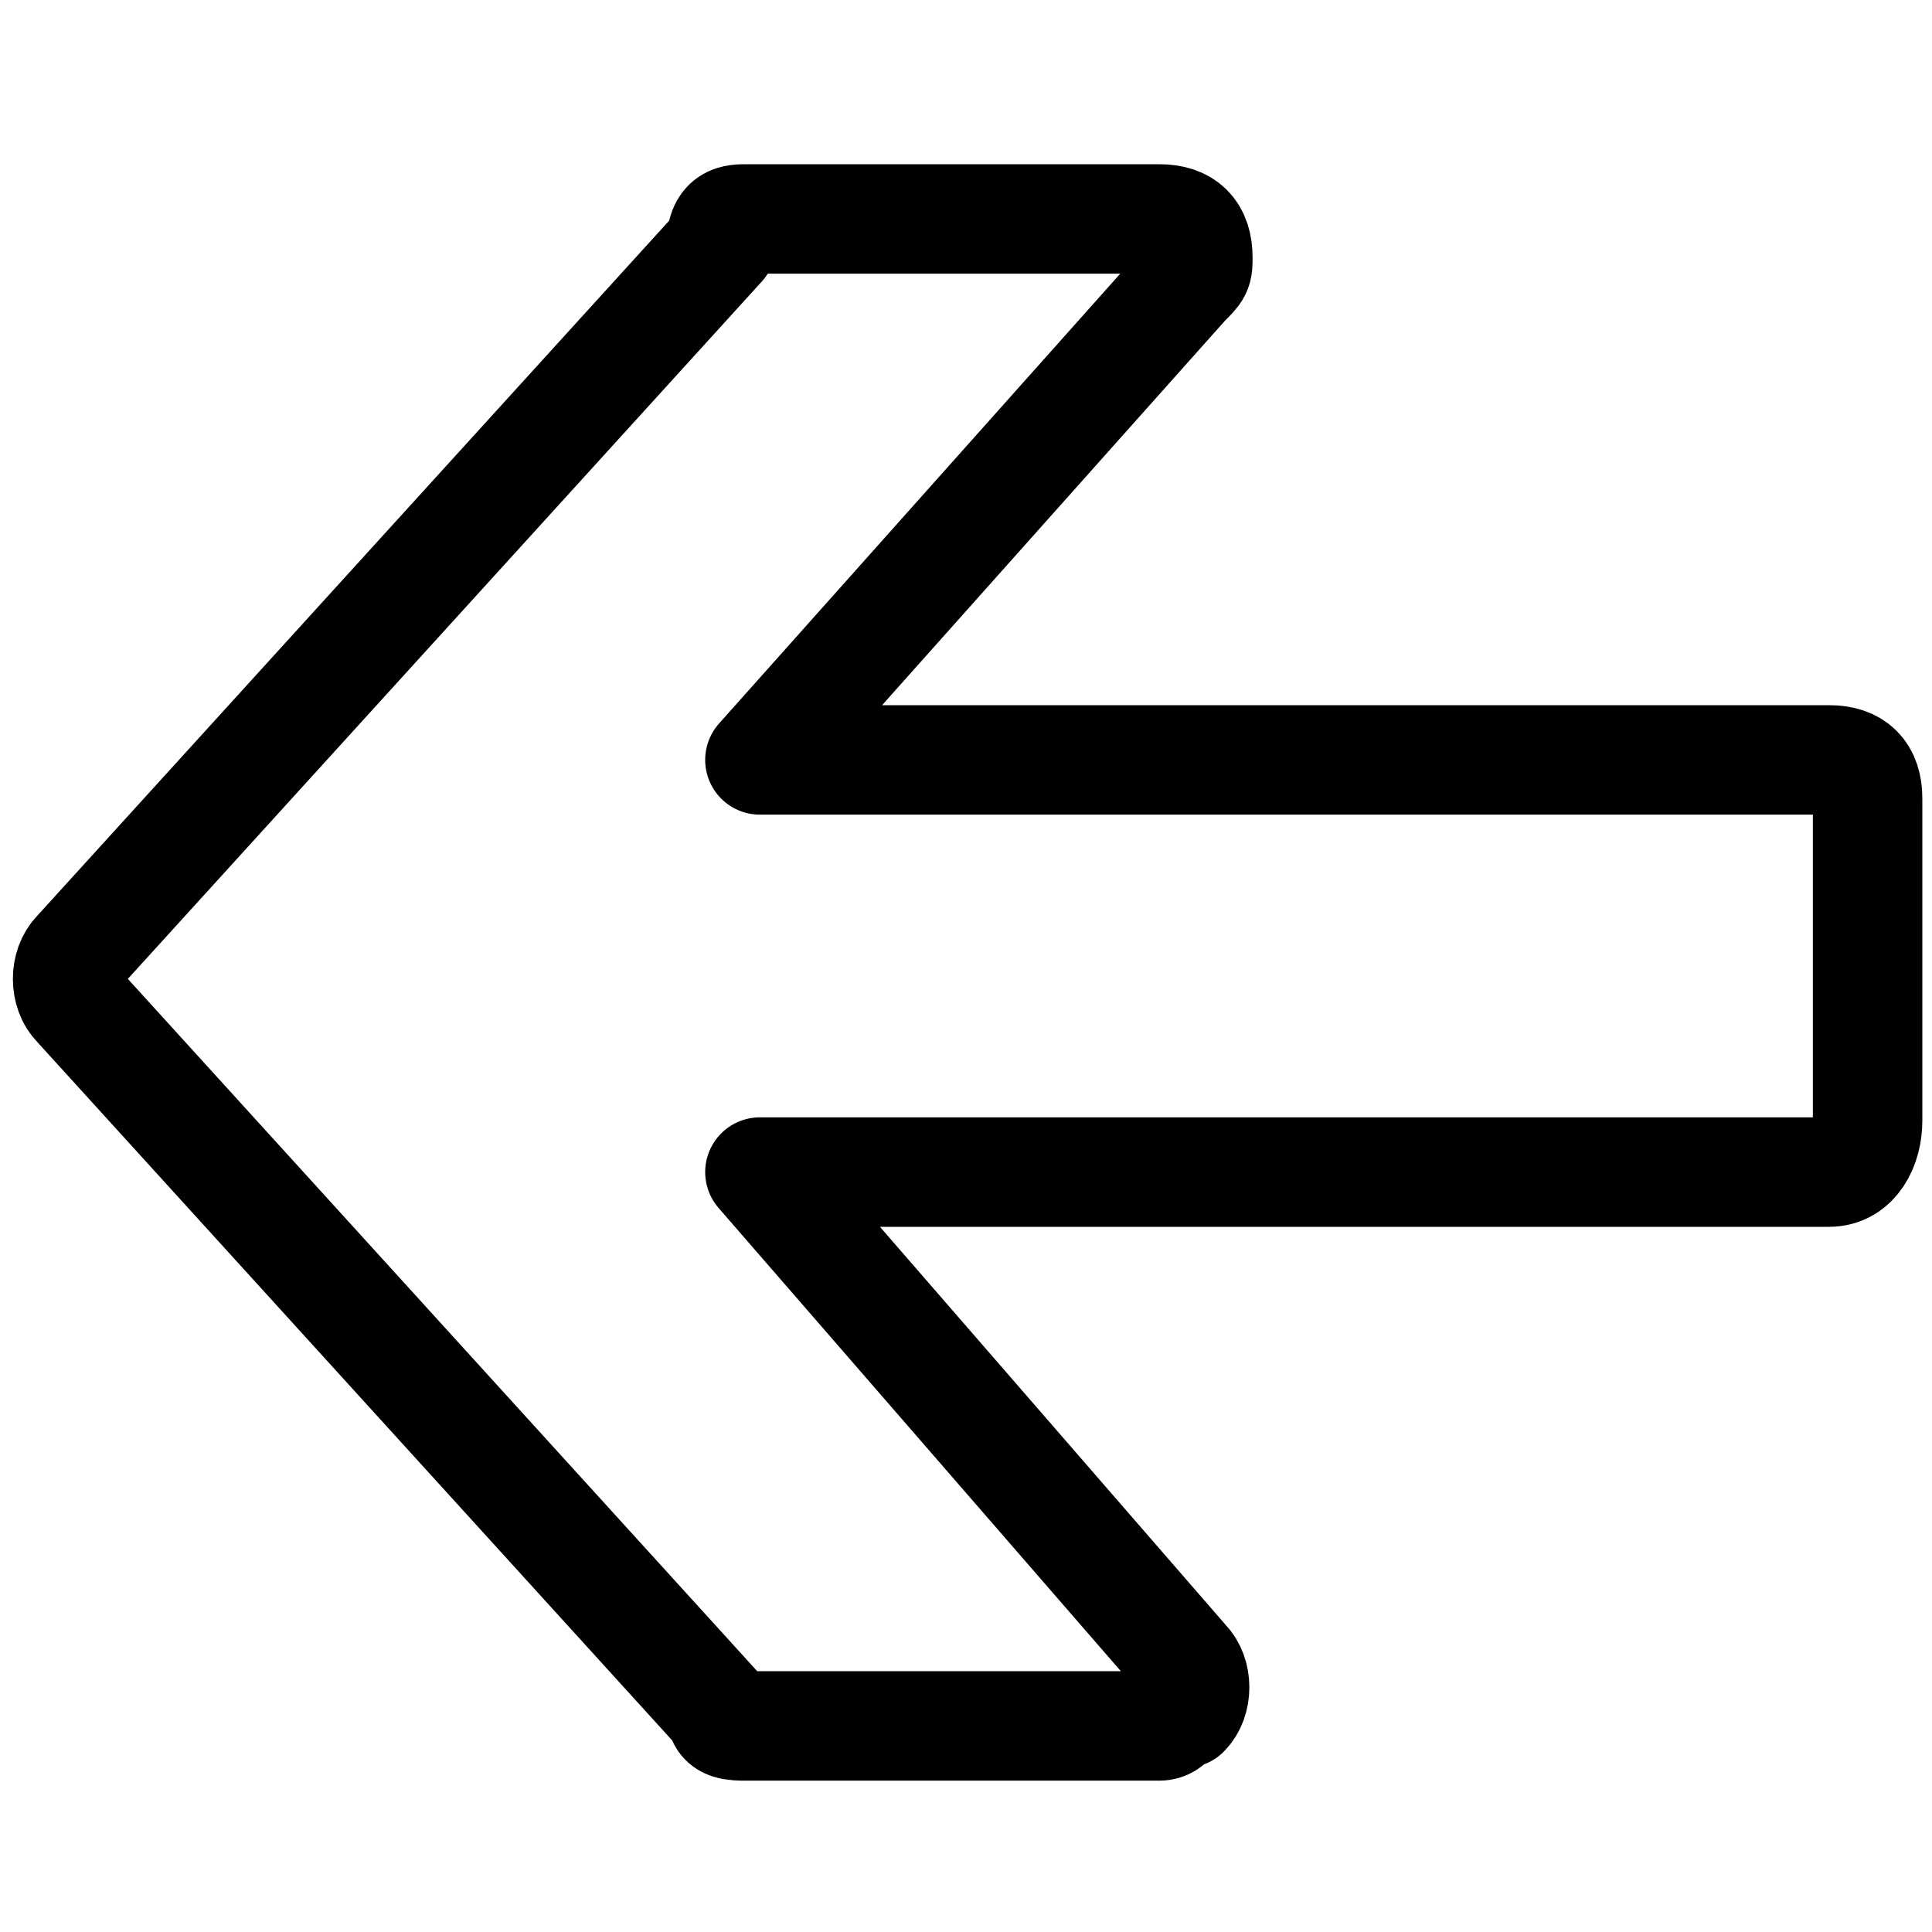
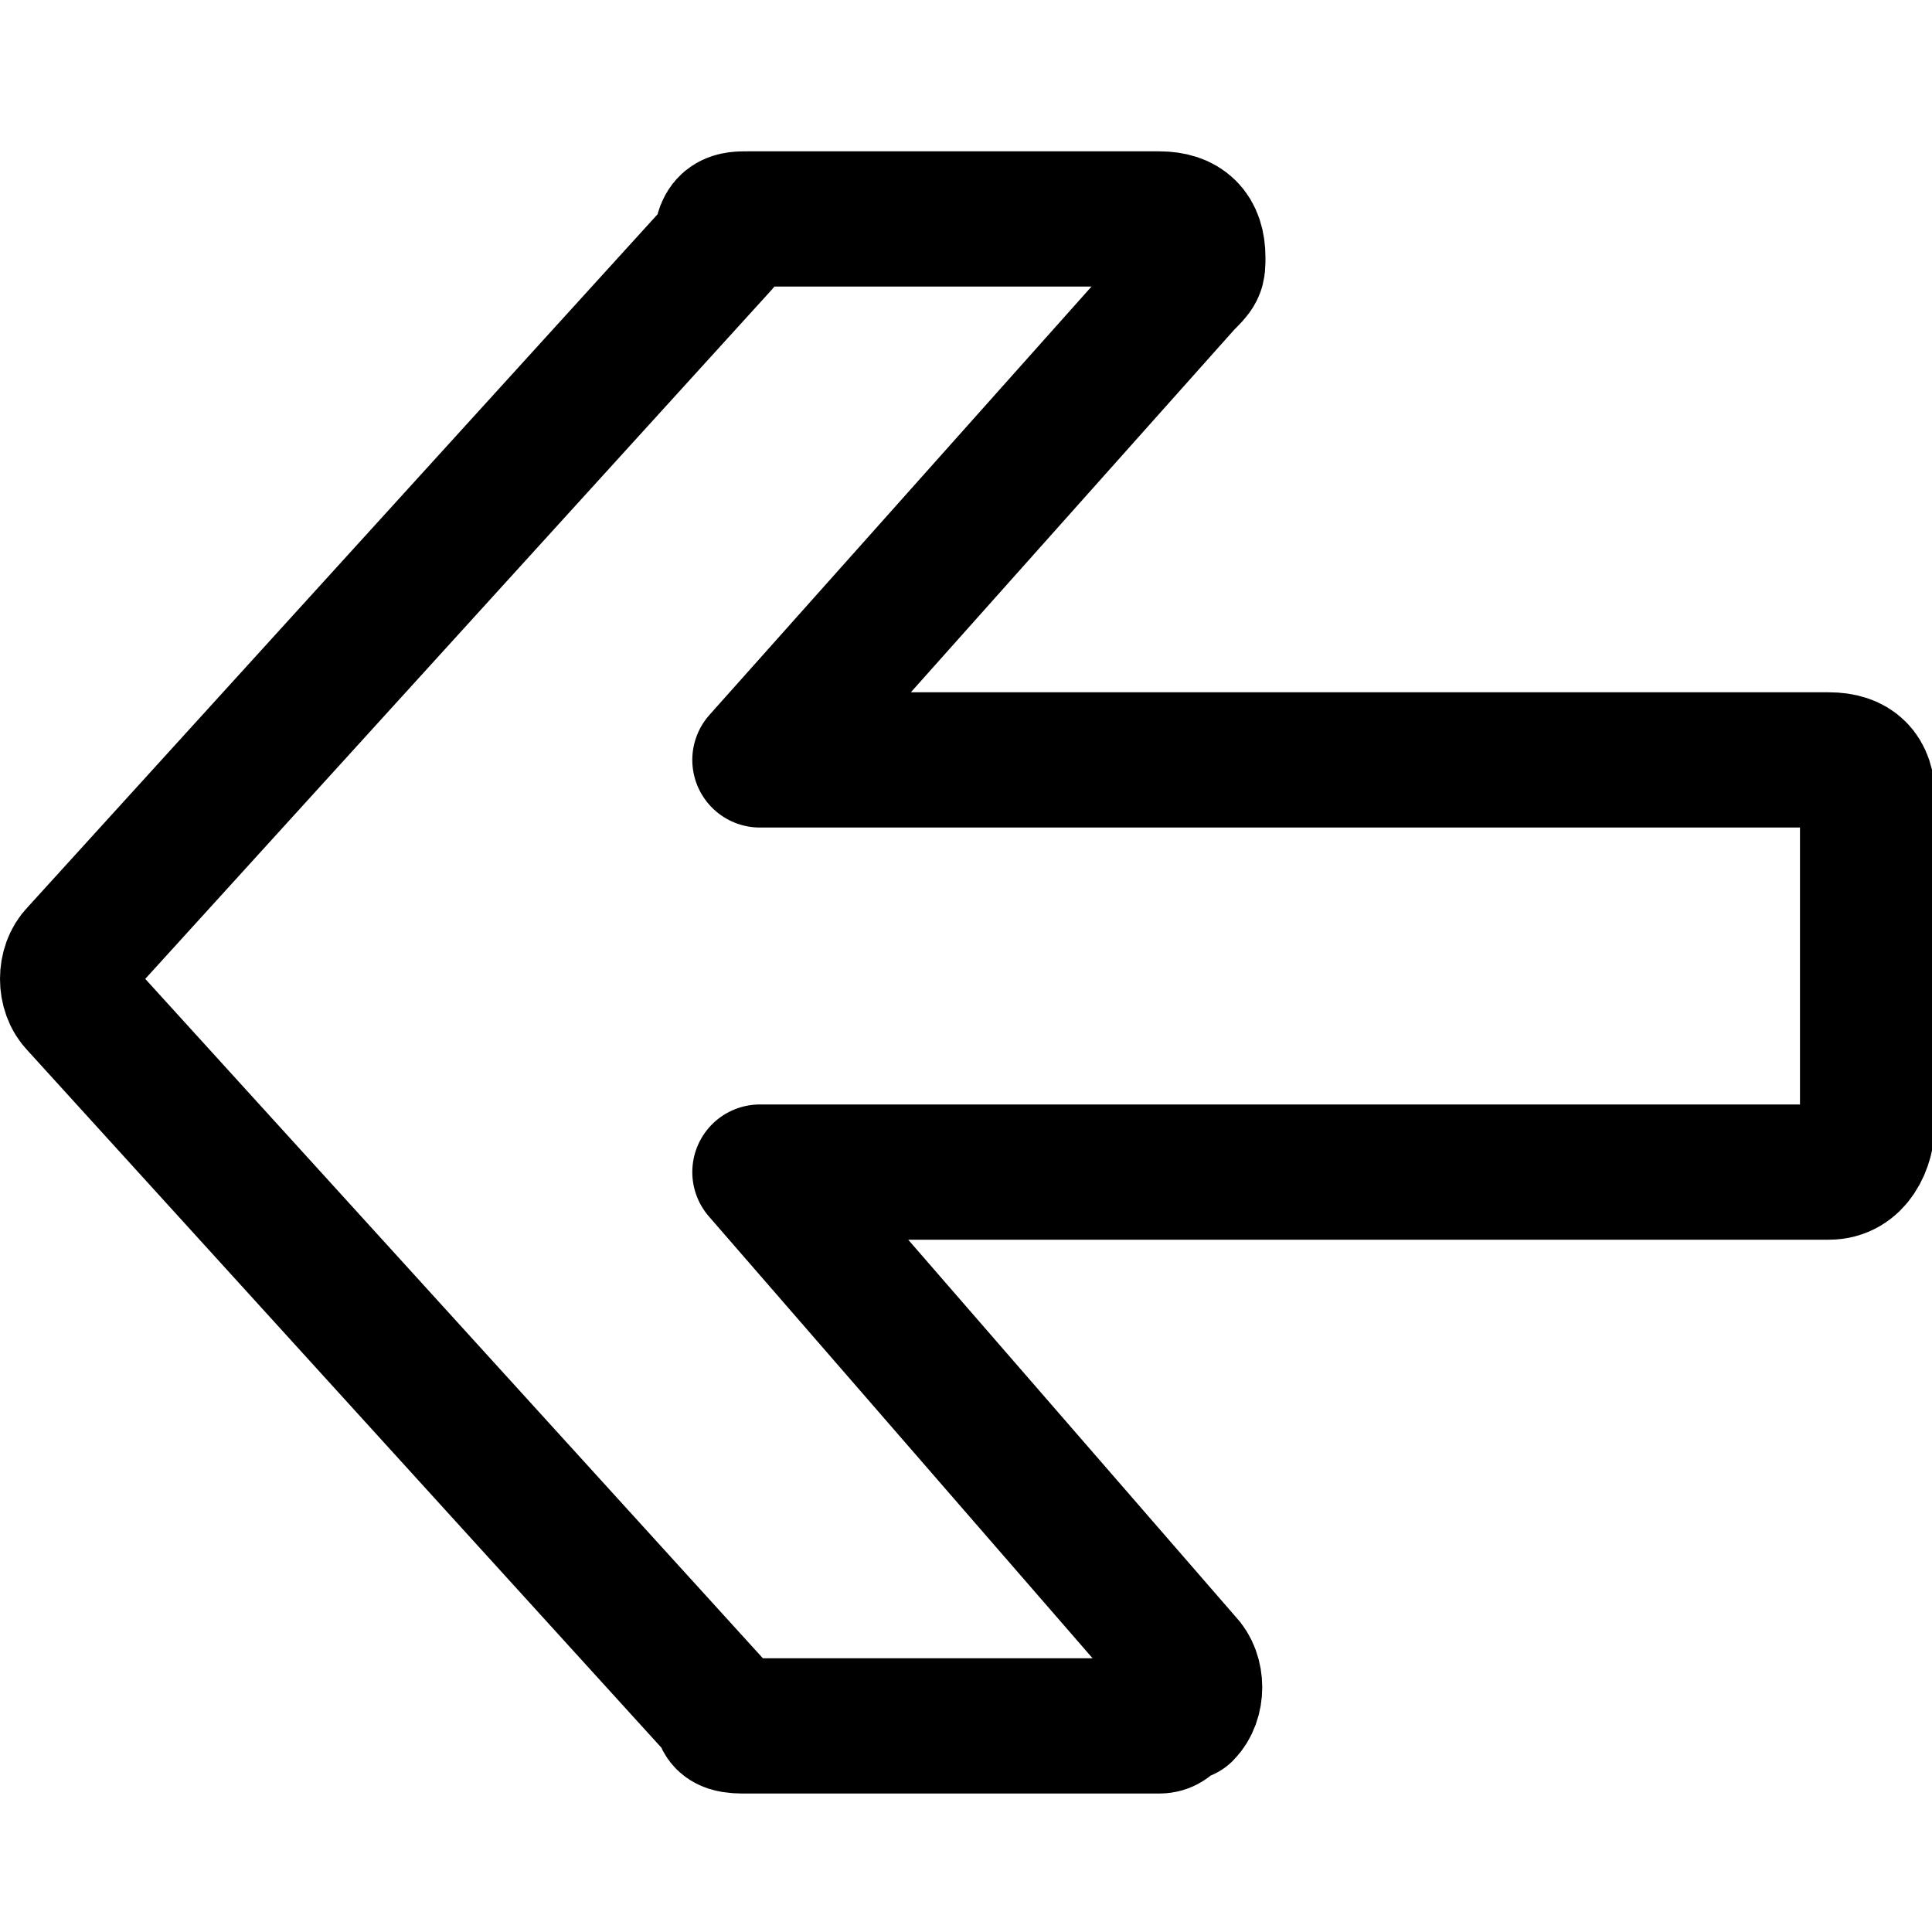
<svg xmlns="http://www.w3.org/2000/svg" version="1.1" id="Layer_1" x="0px" y="0px" viewBox="0 0 15 15" style="enable-background:new 0 0 15 15;" xml:space="preserve">
  <style type="text/css">
- 	.st0{fill:none;stroke:#000000;stroke-width:0.85;stroke-linecap:round;stroke-linejoin:round;}
+ 	.st0{fill:none;stroke:#000000;stroke-width:1.05;stroke-linecap:round;stroke-linejoin:round;}
</style>
  <path class="st0" d="M14.2,9.1H5.9l3.3,3.8l0,0c0.1,0.1,0.1,0.3,0,0.4c-0.1,0-0.1,0.1-0.2,0.1H5.8l0,0c-0.1,0-0.2,0-0.2-0.1l-5-5.5  l0,0c-0.1-0.1-0.1-0.3,0-0.4l5-5.5l0,0c0-0.2,0.1-0.2,0.2-0.2H9l0,0c0.2,0,0.3,0.1,0.3,0.3c0,0.1,0,0.1-0.1,0.2L5.9,5.9h8.3l0,0  c0.2,0,0.3,0.1,0.3,0.3v2.5l0,0C14.5,8.9,14.4,9.1,14.2,9.1L14.2,9.1z" />
</svg>
